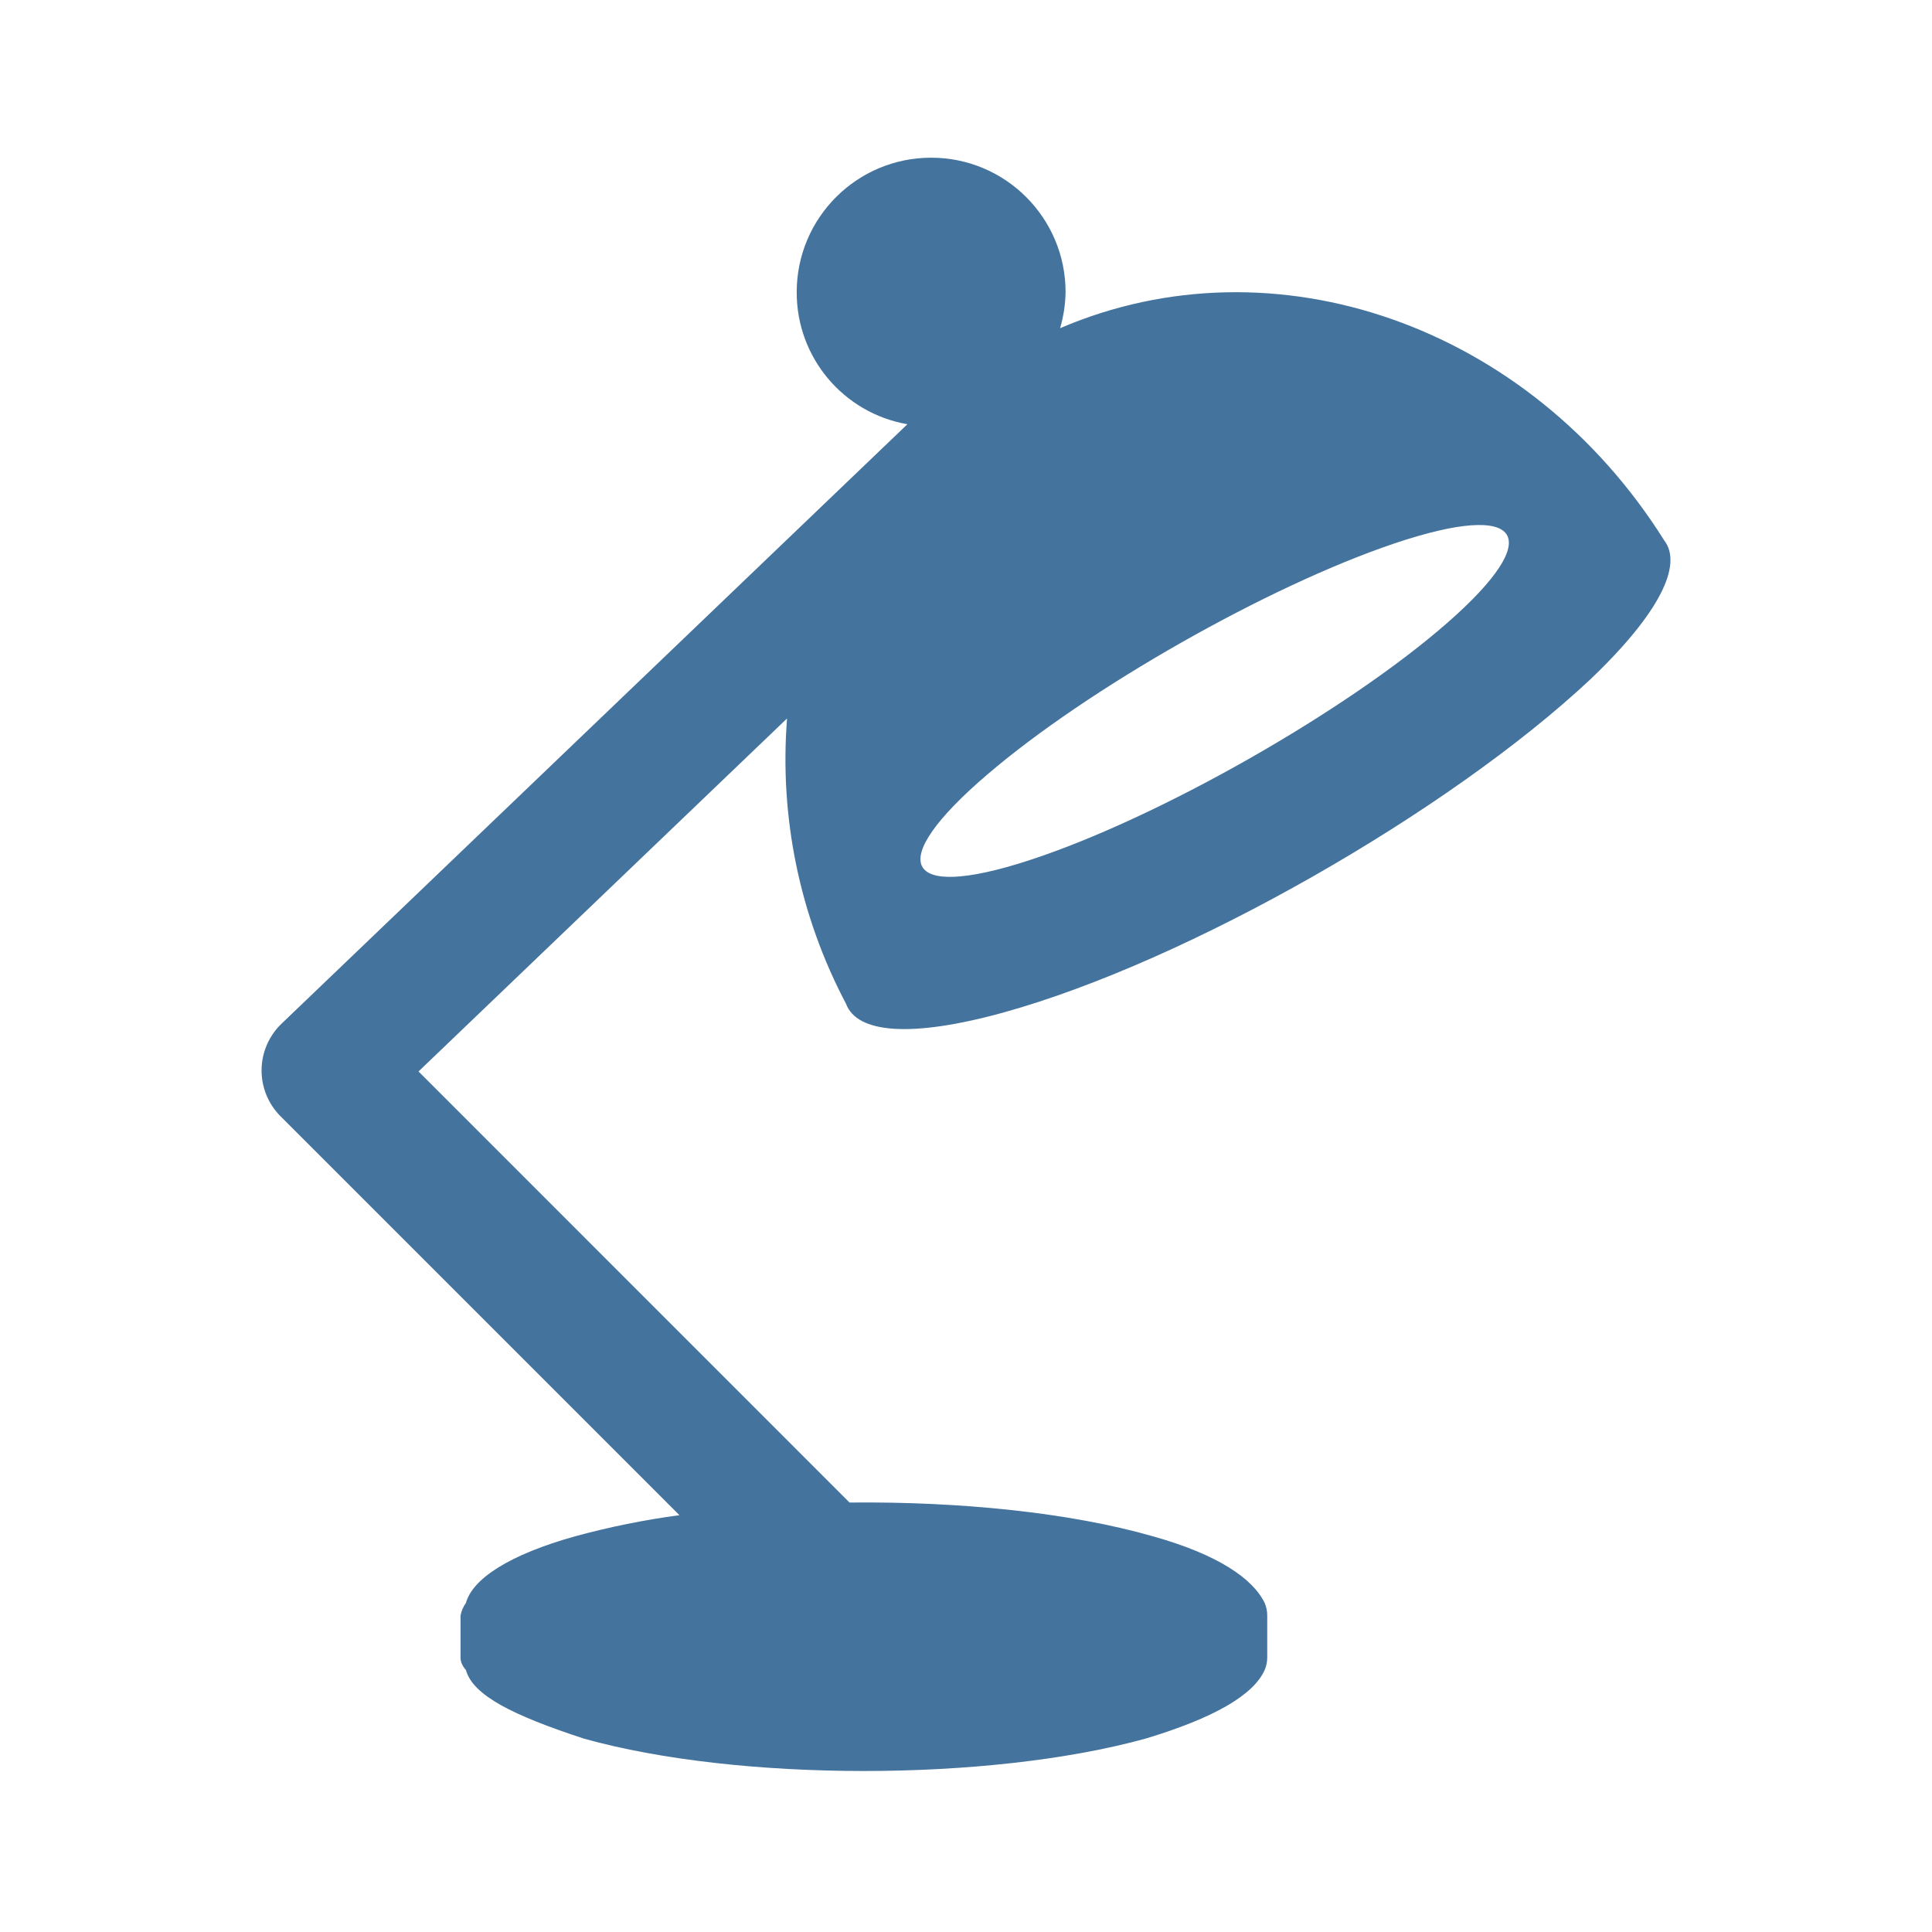
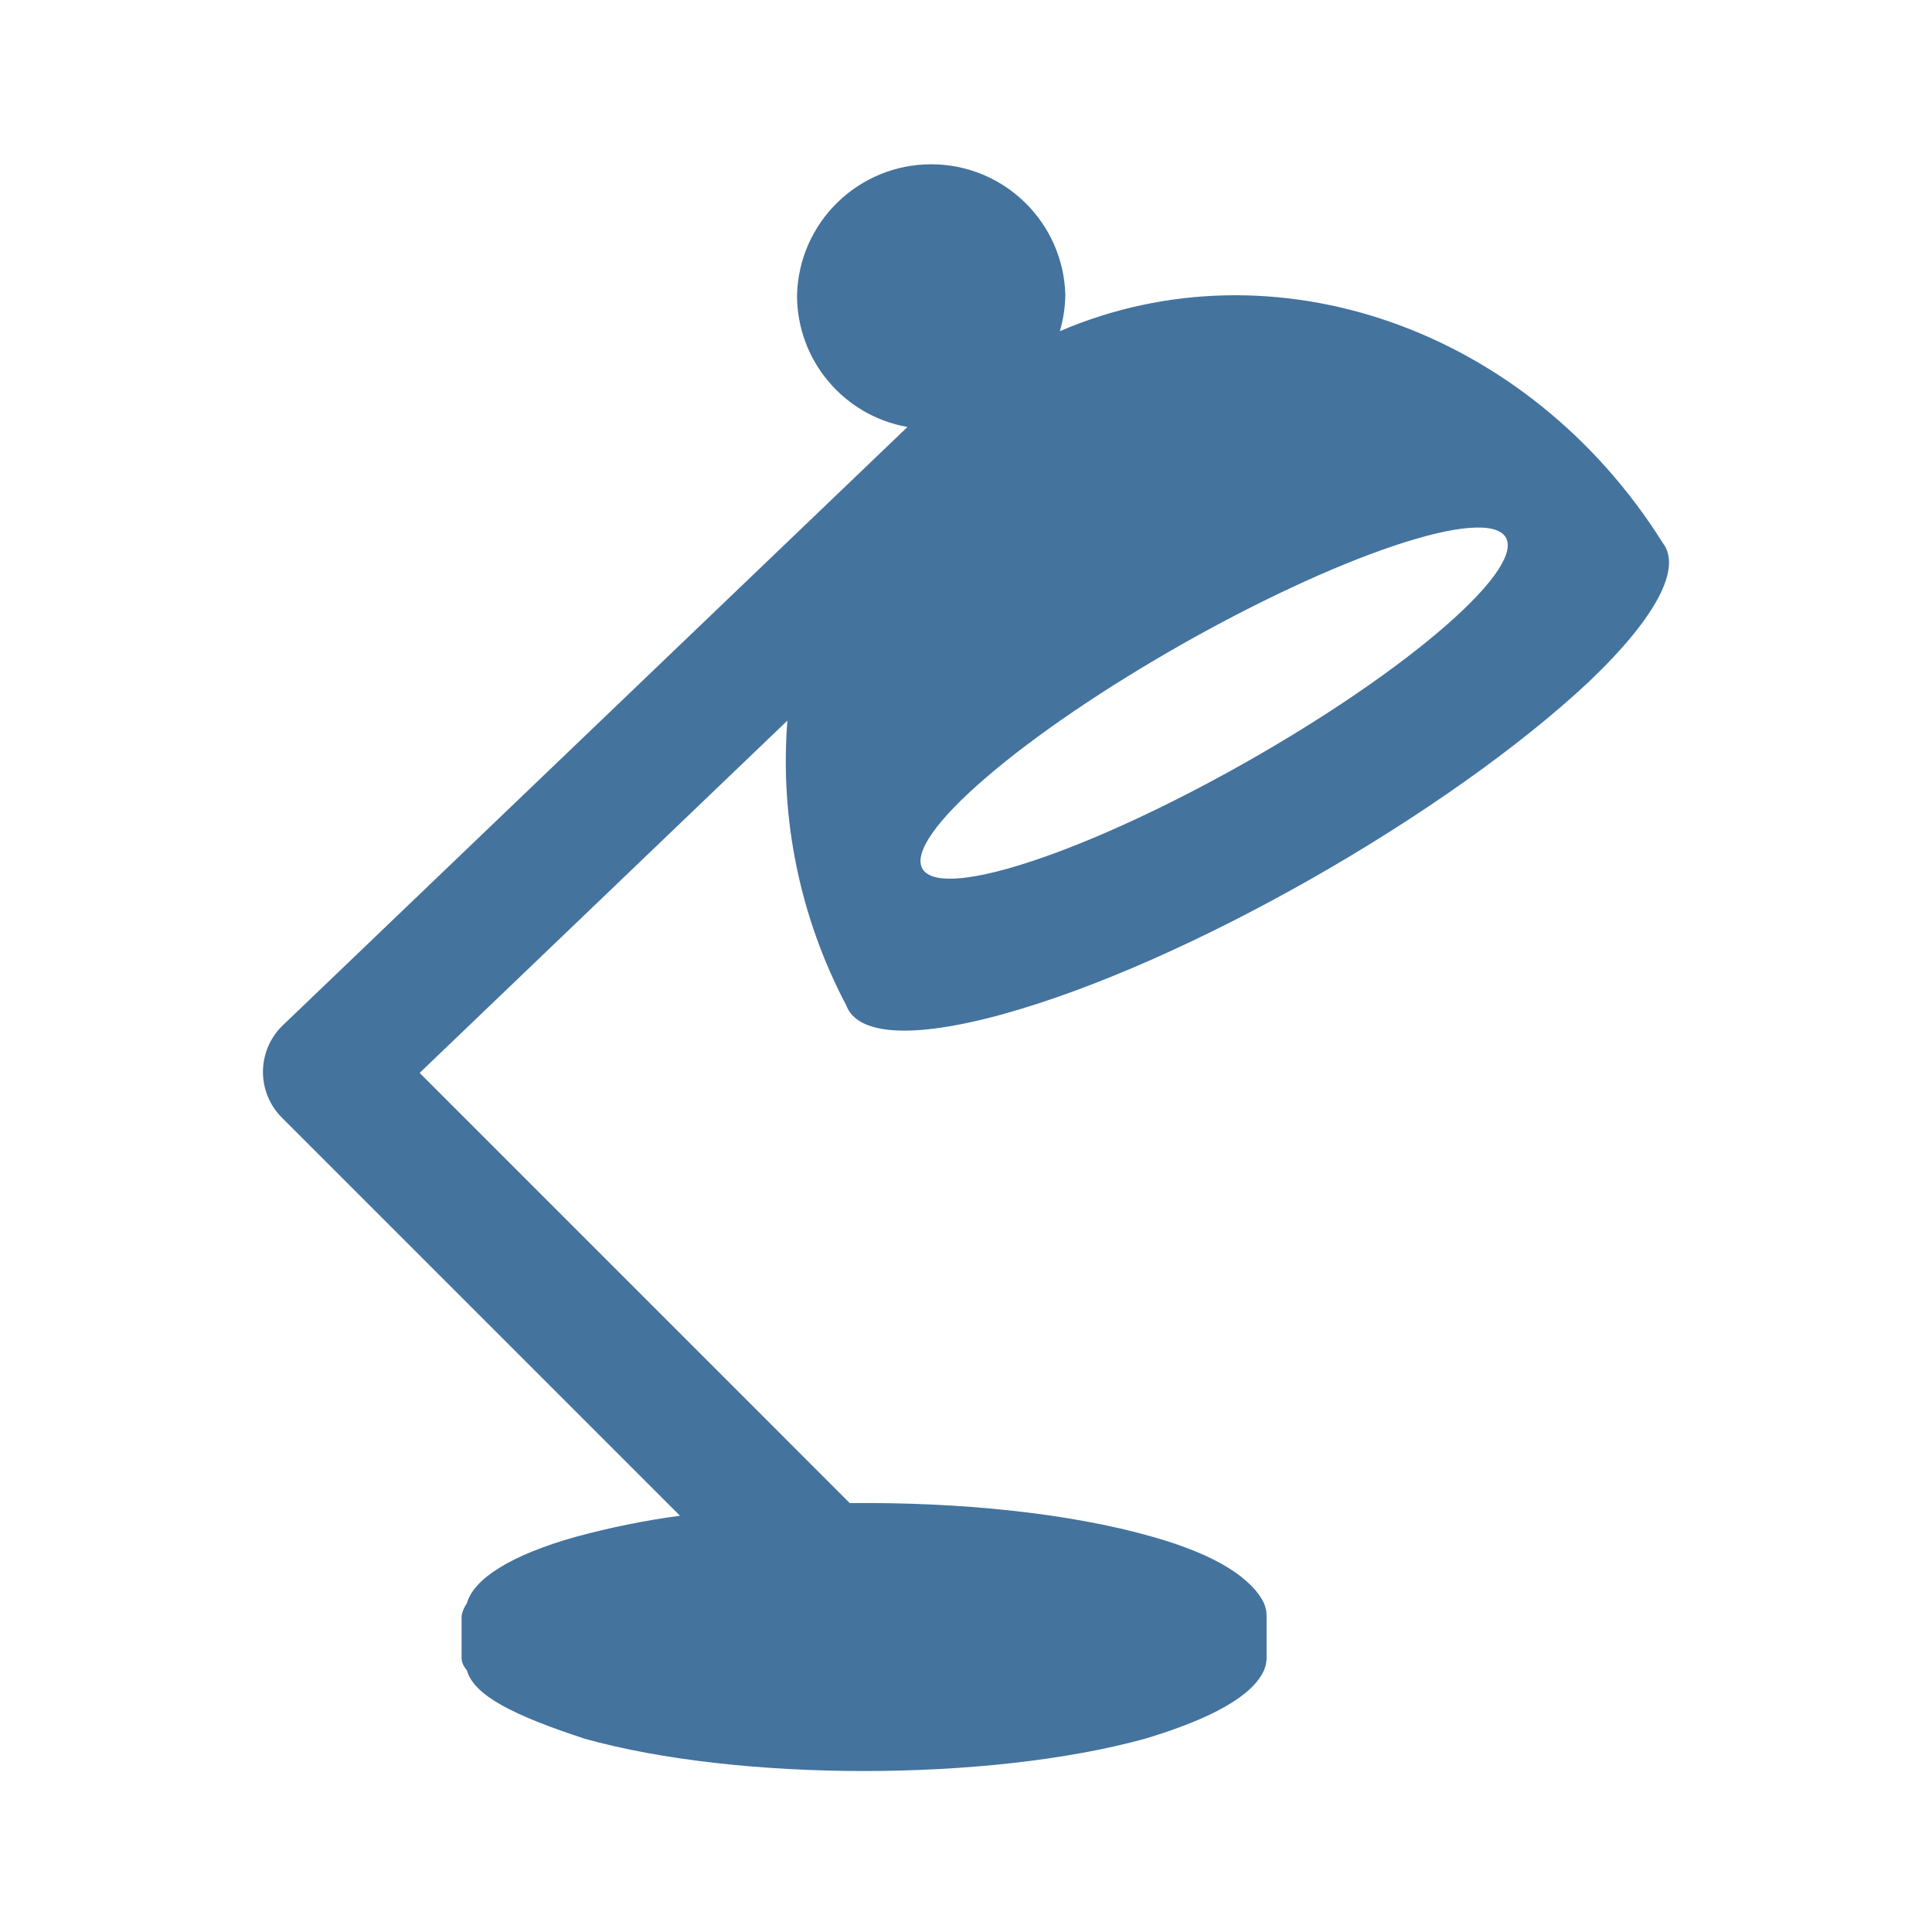
<svg xmlns="http://www.w3.org/2000/svg" viewBox="0 0 24 24">
-   <path fill="#44739e" d="M17.327 6.749c1.587-.533 1.894-.098.65.99-1.26 1.102-3.604 2.432-5.199 2.95-1.572.511-1.79.026-.521-1.061 1.251-1.075 3.507-2.354 5.07-2.879m-4.856 5.827c2.286-.634 5.536-2.498 7.284-4.136.867-.826 1.15-1.426.919-1.726-1.679-2.676-4.845-3.778-7.505-2.637a1.7 1.7 0 0 0 .068-.448 1.67 1.67 0 0 0-3.34 0 1.66 1.66 0 0 0 1.375 1.641l-7.776 7.448a.805.805 0 0 0-.013 1.147l4.957 4.957a10 10 0 0 0-1.294.262c-.814.227-1.275.526-1.358.828a.4.4 0 0 0-.067.156v.522q-.001.078.067.156c.086.314.582.563 1.466.852 1.917.536 5.031.536 6.975 0q1.27-.382 1.481-.852a.4.4 0 0 0 .032-.156v-.522a.4.4 0 0 0-.032-.156c-.147-.302-.579-.601-1.39-.828-1.031-.296-2.405-.433-3.767-.419L5.199 13.31l4.578-4.385a6.5 6.5 0 0 0 .732 3.543c.134.364.795.431 1.963.108" />
+   <path fill="#44739e" d="M17.316 6.78c1.584-.532 1.89-.098.649.988-1.258 1.1-3.597 2.427-5.189 2.944-1.569.51-1.786.026-.52-1.059 1.249-1.072 3.5-2.349 5.06-2.873m-4.846 5.815c2.281-.632 5.525-2.493 7.269-4.127.865-.825 1.148-1.423.917-1.723-1.676-2.67-4.835-3.77-7.49-2.631a1.7 1.7 0 0 0 .068-.447 1.667 1.667 0 0 0-3.333 0 1.66 1.66 0 0 0 1.372 1.637l-7.76 7.433a.803.803 0 0 0-.013 1.145l4.947 4.947a10 10 0 0 0-1.291.261c-.813.227-1.273.525-1.356.826a.4.4 0 0 0-.066.156v.521q-.001.078.066.156c.086.313.581.561 1.463.85 1.914.535 5.021.535 6.961 0q1.268-.381 1.478-.85a.4.4 0 0 0 .032-.156v-.521a.4.4 0 0 0-.032-.156c-.146-.301-.578-.599-1.387-.826-1.029-.295-2.4-.432-3.759-.418l-5.343-5.344 4.568-4.376a6.5 6.5 0 0 0 .731 3.536c.134.363.793.43 1.959.107" />
</svg>
